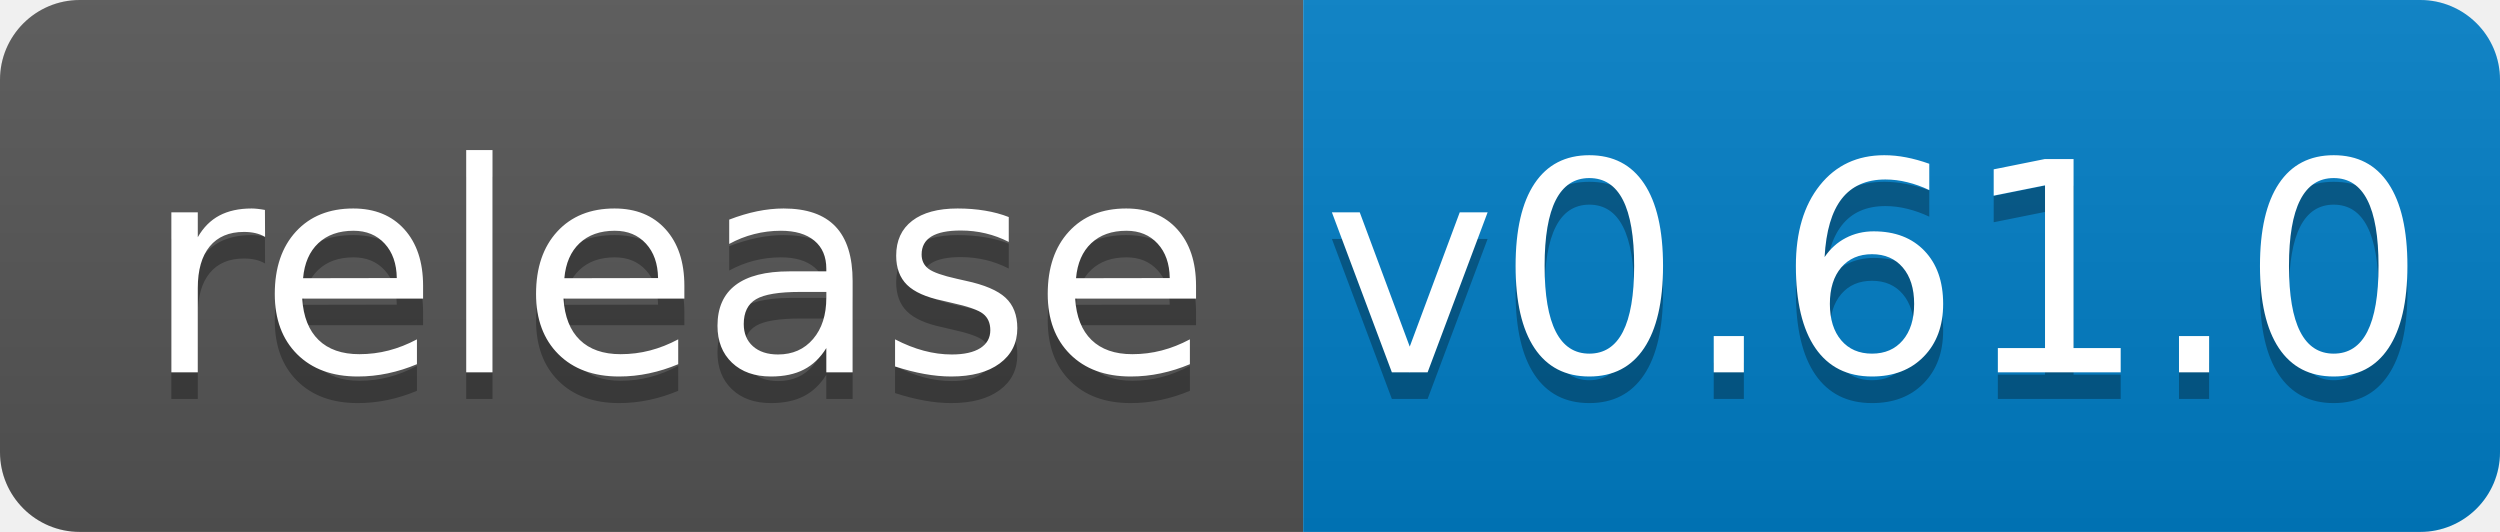
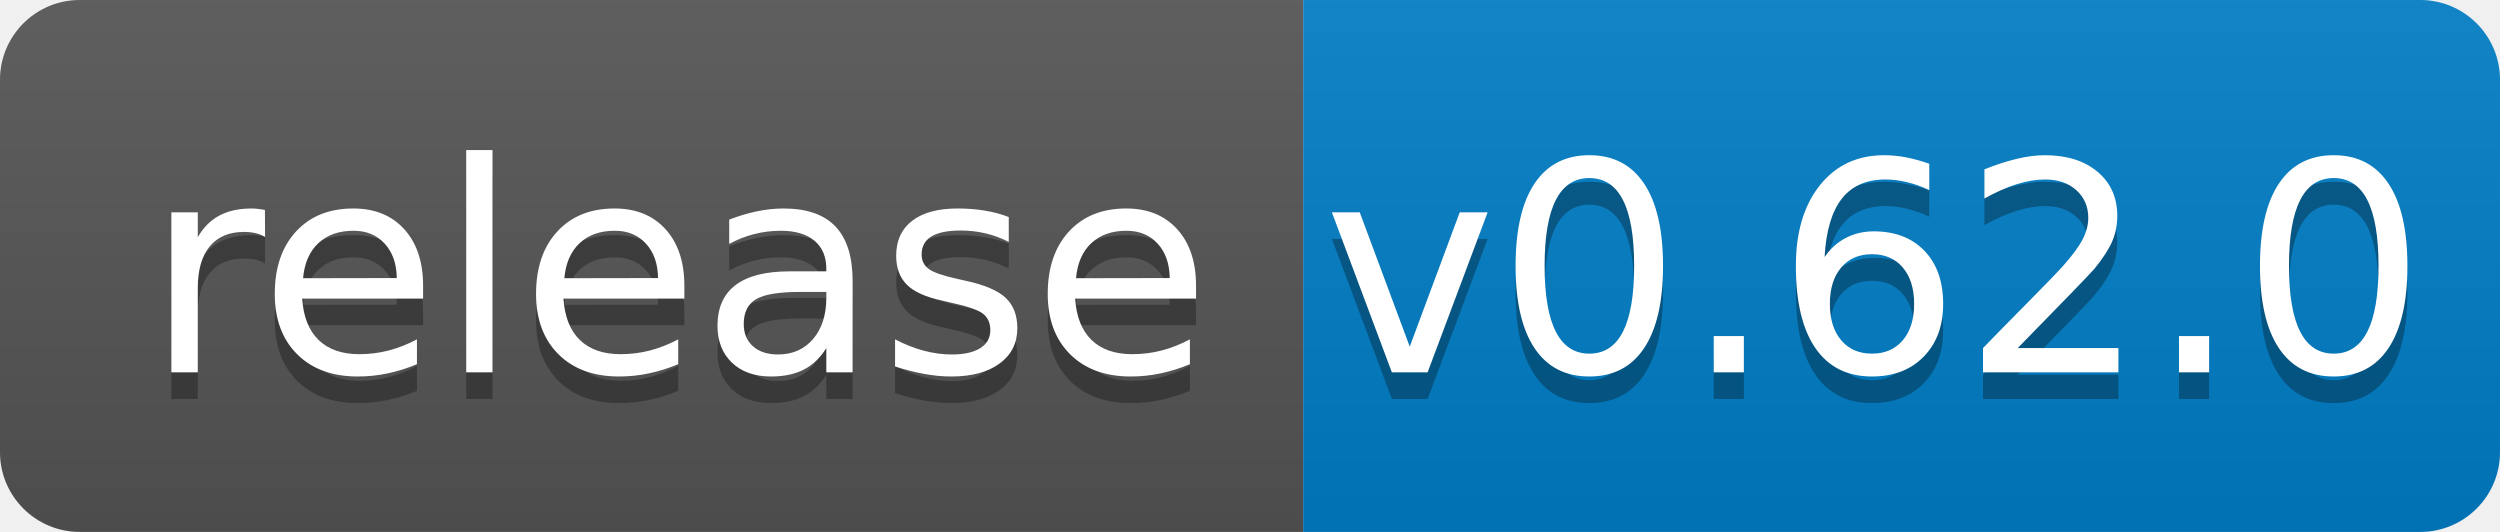
<svg xmlns="http://www.w3.org/2000/svg" width="94" height="20">
  <linearGradient id="b" x2="0" y2="100%">
    <stop offset="0" stop-color="#bbb" stop-opacity=".1" />
    <stop offset="1" stop-opacity=".1" />
  </linearGradient>
  <clipPath id="a">
    <rect width="94" height="20" rx="3" fill="#fff" />
  </clipPath>
  <g clip-path="url(#a)">
    <path fill="#555" d="M0 0h49v20H0z" />
    <path fill="#007ec6" d="M49 0h45v20H49z" />
    <path fill="url(#b)" d="M0 0h94v20H0z" />
  </g>
  <g fill="#fff" text-anchor="middle" font-family="DejaVu Sans,Verdana,Geneva,sans-serif" font-size="110">
    <text x="255" y="150" fill="#010101" fill-opacity=".3" transform="scale(.1)" textLength="390">release</text>
    <text x="255" y="140" transform="scale(.1)" textLength="390">release</text>
-     <text x="705" y="150" fill="#010101" fill-opacity=".3" transform="scale(.1)" textLength="350">v0.61.0</text>
-     <text x="705" y="140" transform="scale(.1)" textLength="350">v0.61.0</text>
+     <text x="705" y="150" fill="#010101" fill-opacity=".3" transform="scale(.1)" textLength="350">v0.62.0</text>
+     <text x="705" y="140" transform="scale(.1)" textLength="350">v0.62.0</text>
  </g>
</svg>
